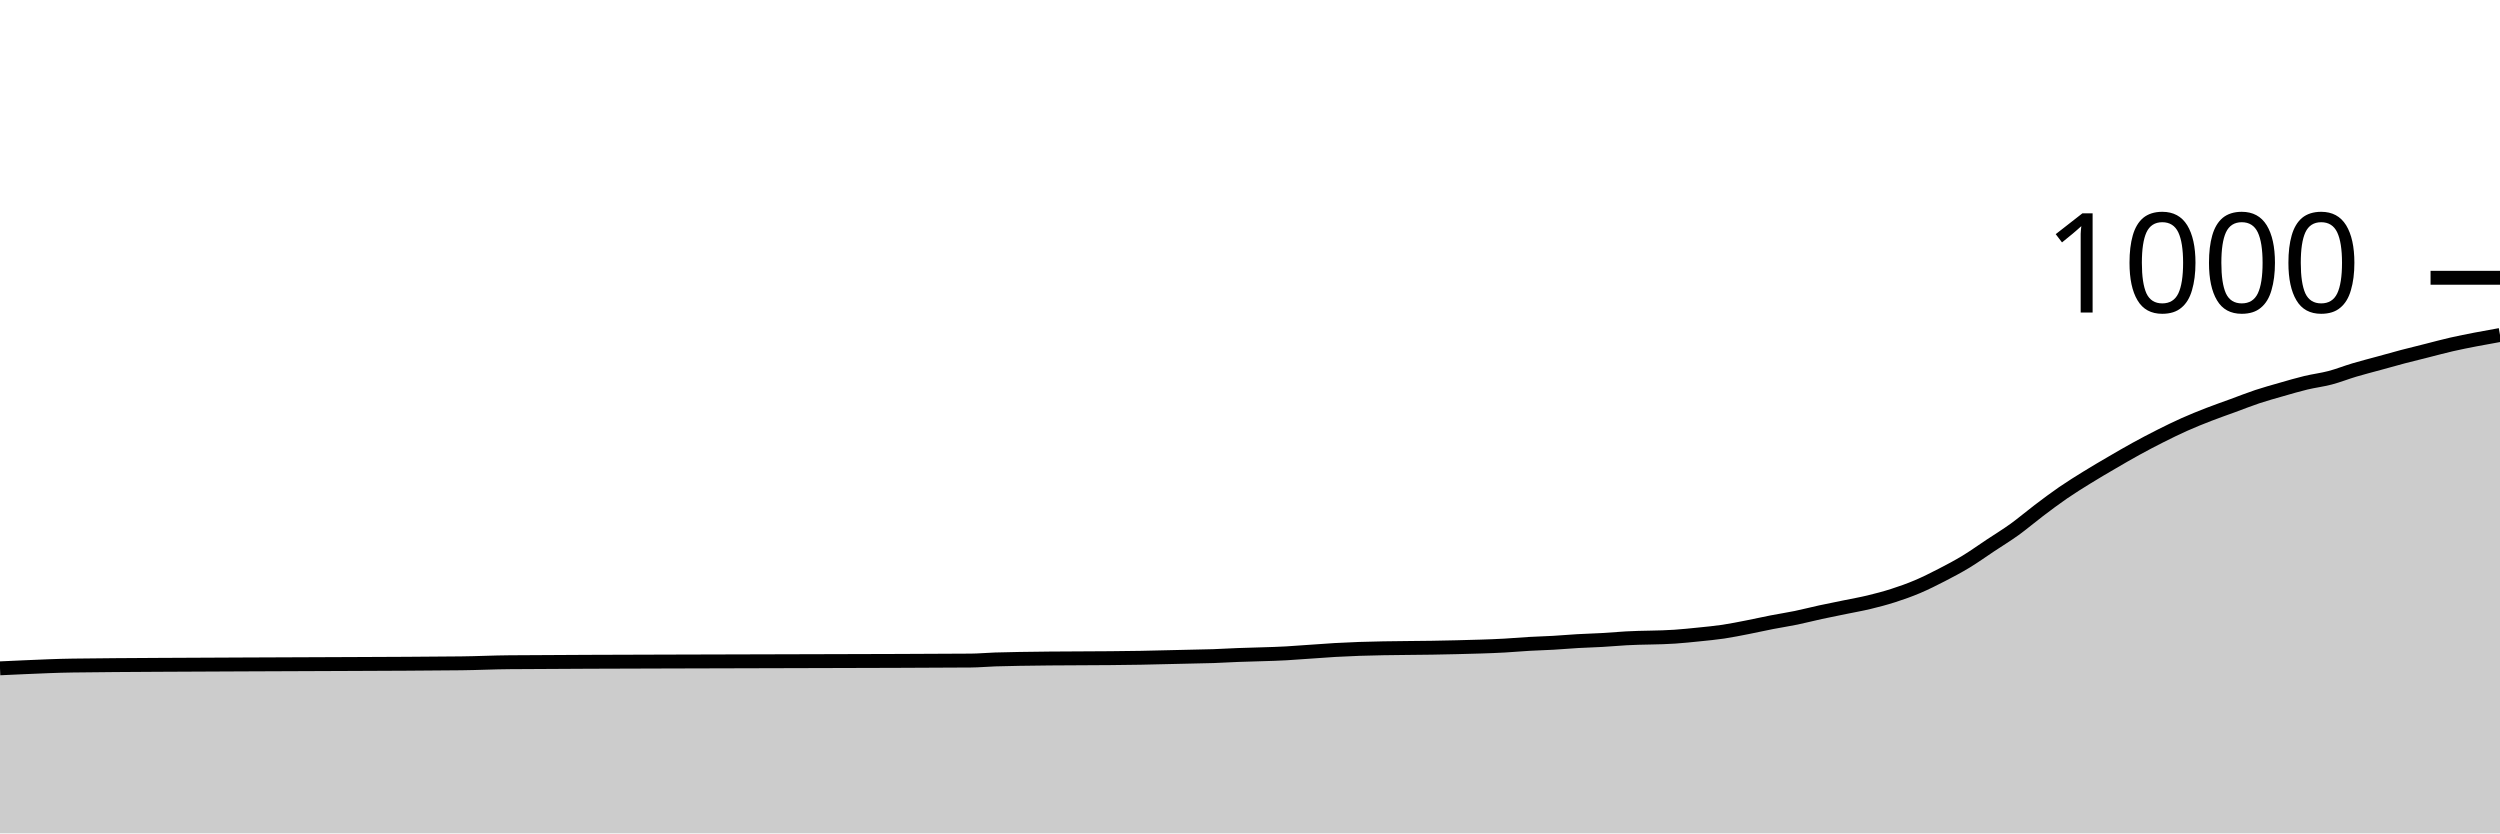
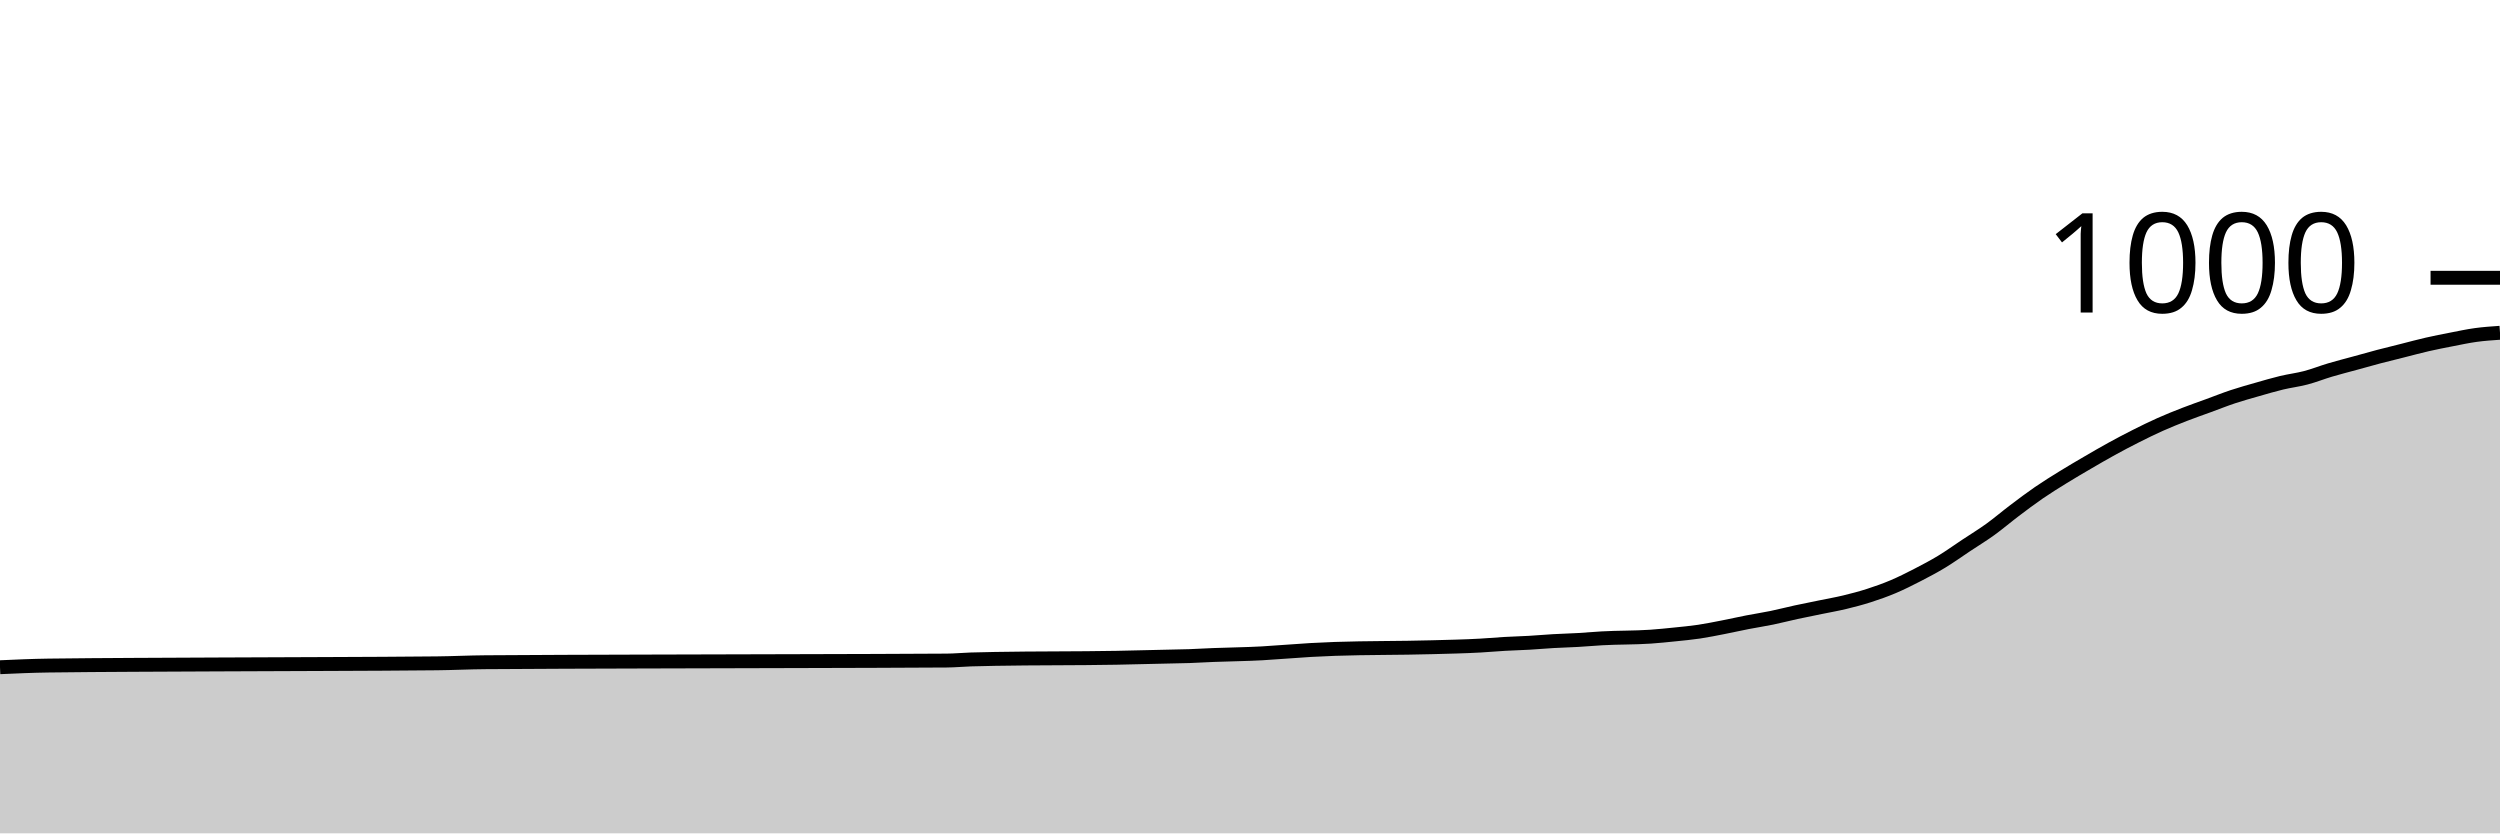
<svg xmlns="http://www.w3.org/2000/svg" viewBox="0 0 180 60">
  <g transform="translate(0,20)">
-     <path class="area" fill="rgba(0, 0, 0, 0.2)" d="M0,28.12C0.583,28.092,1.165,28.064,1.748,28.04C2.913,27.991,4.078,27.935,5.243,27.92C9.32,27.867,13.398,27.864,17.476,27.84C22.718,27.809,27.961,27.813,33.204,27.76C34.369,27.748,35.534,27.688,36.699,27.68C44.272,27.627,51.845,27.628,59.417,27.6C62.913,27.587,66.408,27.587,69.903,27.56C70.485,27.556,71.068,27.5,71.65,27.48C72.233,27.46,72.816,27.451,73.398,27.44C76.311,27.387,79.223,27.413,82.136,27.36C83.301,27.339,84.466,27.307,85.631,27.28C86.214,27.267,86.796,27.26,87.379,27.24C87.961,27.22,88.544,27.184,89.126,27.16C90.291,27.111,91.456,27.107,92.621,27.04C93.204,27.007,93.786,26.96,94.369,26.92C94.951,26.88,95.534,26.833,96.117,26.8C96.699,26.767,97.282,26.74,97.864,26.72C100.194,26.64,102.524,26.667,104.854,26.6C106.019,26.567,107.184,26.547,108.35,26.48C108.932,26.447,109.515,26.393,110.097,26.36C110.68,26.327,111.262,26.313,111.845,26.28C112.427,26.247,113.01,26.193,113.592,26.16C114.175,26.127,114.757,26.113,115.34,26.08C115.922,26.047,116.505,25.993,117.087,25.96C118.252,25.893,119.417,25.92,120.583,25.84C121.165,25.8,121.748,25.74,122.33,25.68C122.913,25.62,123.495,25.567,124.078,25.48C124.66,25.393,125.243,25.273,125.825,25.16C126.408,25.047,126.99,24.913,127.573,24.8C128.155,24.687,128.738,24.6,129.32,24.48C129.903,24.36,130.485,24.207,131.068,24.08C131.65,23.953,132.233,23.84,132.816,23.72C133.398,23.6,133.981,23.5,134.563,23.36C135.146,23.22,135.728,23.067,136.311,22.88C136.893,22.693,137.476,22.487,138.058,22.24C138.641,21.993,139.223,21.7,139.806,21.4C140.388,21.1,140.971,20.793,141.553,20.44C142.136,20.087,142.718,19.667,143.301,19.28C143.883,18.893,144.466,18.54,145.049,18.12C145.631,17.7,146.214,17.2,146.796,16.76C147.379,16.32,147.961,15.88,148.544,15.48C149.126,15.08,149.709,14.72,150.291,14.36C150.874,14,151.456,13.66,152.039,13.32C152.621,12.98,153.204,12.64,153.786,12.32C154.369,12,154.951,11.693,155.534,11.4C156.117,11.107,156.699,10.82,157.282,10.56C157.864,10.3,158.447,10.067,159.029,9.84C159.612,9.613,160.194,9.413,160.777,9.2C161.359,8.987,161.942,8.753,162.524,8.56C163.107,8.367,163.689,8.207,164.272,8.04C164.854,7.873,165.437,7.7,166.019,7.56C166.602,7.42,167.184,7.353,167.767,7.2C168.35,7.047,168.932,6.813,169.515,6.64C170.097,6.467,170.68,6.32,171.262,6.16C171.845,6,172.427,5.833,173.01,5.68C173.592,5.527,174.175,5.387,174.757,5.24C175.34,5.093,175.922,4.933,176.505,4.8C177.087,4.667,177.67,4.553,178.252,4.44C178.835,4.327,179.417,4.223,180,4.12L180,40C179.417,40,178.835,40,178.252,40C177.67,40,177.087,40,176.505,40C175.922,40,175.34,40,174.757,40C174.175,40,173.592,40,173.01,40C172.427,40,171.845,40,171.262,40C170.68,40,170.097,40,169.515,40C168.932,40,168.35,40,167.767,40C167.184,40,166.602,40,166.019,40C165.437,40,164.854,40,164.272,40C163.689,40,163.107,40,162.524,40C161.942,40,161.359,40,160.777,40C160.194,40,159.612,40,159.029,40C158.447,40,157.864,40,157.282,40C156.699,40,156.117,40,155.534,40C154.951,40,154.369,40,153.786,40C153.204,40,152.621,40,152.039,40C151.456,40,150.874,40,150.291,40C149.709,40,149.126,40,148.544,40C147.961,40,147.379,40,146.796,40C146.214,40,145.631,40,145.049,40C144.466,40,143.883,40,143.301,40C142.718,40,142.136,40,141.553,40C140.971,40,140.388,40,139.806,40C139.223,40,138.641,40,138.058,40C137.476,40,136.893,40,136.311,40C135.728,40,135.146,40,134.563,40C133.981,40,133.398,40,132.816,40C132.233,40,131.65,40,131.068,40C130.485,40,129.903,40,129.32,40C128.738,40,128.155,40,127.573,40C126.99,40,126.408,40,125.825,40C125.243,40,124.66,40,124.078,40C123.495,40,122.913,40,122.33,40C121.748,40,121.165,40,120.583,40C119.417,40,118.252,40,117.087,40C116.505,40,115.922,40,115.34,40C114.757,40,114.175,40,113.592,40C113.01,40,112.427,40,111.845,40C111.262,40,110.68,40,110.097,40C109.515,40,108.932,40,108.35,40C107.184,40,106.019,40,104.854,40C102.524,40,100.194,40,97.864,40C97.282,40,96.699,40,96.117,40C95.534,40,94.951,40,94.369,40C93.786,40,93.204,40,92.621,40C91.456,40,90.291,40,89.126,40C88.544,40,87.961,40,87.379,40C86.796,40,86.214,40,85.631,40C84.466,40,83.301,40,82.136,40C79.223,40,76.311,40,73.398,40C72.816,40,72.233,40,71.65,40C71.068,40,70.485,40,69.903,40C66.408,40,62.913,40,59.417,40C51.845,40,44.272,40,36.699,40C35.534,40,34.369,40,33.204,40C27.961,40,22.718,40,17.476,40C13.398,40,9.32,40,5.243,40C4.078,40,2.913,40,1.748,40C1.165,40,0.583,40,0,40Z" />
-     <path class="line" stroke="black" fill="none" d="M0,28.12C0.583,28.092,1.165,28.064,1.748,28.04C2.913,27.991,4.078,27.935,5.243,27.92C9.32,27.867,13.398,27.864,17.476,27.84C22.718,27.809,27.961,27.813,33.204,27.76C34.369,27.748,35.534,27.688,36.699,27.68C44.272,27.627,51.845,27.628,59.417,27.6C62.913,27.587,66.408,27.587,69.903,27.56C70.485,27.556,71.068,27.5,71.65,27.48C72.233,27.46,72.816,27.451,73.398,27.44C76.311,27.387,79.223,27.413,82.136,27.36C83.301,27.339,84.466,27.307,85.631,27.28C86.214,27.267,86.796,27.26,87.379,27.24C87.961,27.22,88.544,27.184,89.126,27.16C90.291,27.111,91.456,27.107,92.621,27.04C93.204,27.007,93.786,26.96,94.369,26.92C94.951,26.88,95.534,26.833,96.117,26.8C96.699,26.767,97.282,26.74,97.864,26.72C100.194,26.64,102.524,26.667,104.854,26.6C106.019,26.567,107.184,26.547,108.35,26.48C108.932,26.447,109.515,26.393,110.097,26.36C110.68,26.327,111.262,26.313,111.845,26.28C112.427,26.247,113.01,26.193,113.592,26.16C114.175,26.127,114.757,26.113,115.34,26.08C115.922,26.047,116.505,25.993,117.087,25.96C118.252,25.893,119.417,25.92,120.583,25.84C121.165,25.8,121.748,25.74,122.33,25.68C122.913,25.62,123.495,25.567,124.078,25.48C124.66,25.393,125.243,25.273,125.825,25.16C126.408,25.047,126.99,24.913,127.573,24.8C128.155,24.687,128.738,24.6,129.32,24.48C129.903,24.36,130.485,24.207,131.068,24.08C131.65,23.953,132.233,23.84,132.816,23.72C133.398,23.6,133.981,23.5,134.563,23.36C135.146,23.22,135.728,23.067,136.311,22.88C136.893,22.693,137.476,22.487,138.058,22.24C138.641,21.993,139.223,21.7,139.806,21.4C140.388,21.1,140.971,20.793,141.553,20.44C142.136,20.087,142.718,19.667,143.301,19.28C143.883,18.893,144.466,18.54,145.049,18.12C145.631,17.7,146.214,17.2,146.796,16.76C147.379,16.32,147.961,15.88,148.544,15.48C149.126,15.08,149.709,14.72,150.291,14.36C150.874,14,151.456,13.66,152.039,13.32C152.621,12.98,153.204,12.64,153.786,12.32C154.369,12,154.951,11.693,155.534,11.4C156.117,11.107,156.699,10.82,157.282,10.56C157.864,10.3,158.447,10.067,159.029,9.84C159.612,9.613,160.194,9.413,160.777,9.2C161.359,8.987,161.942,8.753,162.524,8.56C163.107,8.367,163.689,8.207,164.272,8.04C164.854,7.873,165.437,7.7,166.019,7.56C166.602,7.42,167.184,7.353,167.767,7.2C168.35,7.047,168.932,6.813,169.515,6.64C170.097,6.467,170.68,6.32,171.262,6.16C171.845,6,172.427,5.833,173.01,5.68C173.592,5.527,174.175,5.387,174.757,5.24C175.34,5.093,175.922,4.933,176.505,4.8C177.087,4.667,177.67,4.553,178.252,4.44C178.835,4.327,179.417,4.223,180,4.12" />
+     <path class="area" fill="rgba(0, 0, 0, 0.2)" d="M0,28.04C1.165,27.988,2.33,27.935,3.495,27.92C7.573,27.867,11.65,27.864,15.728,27.84C20.971,27.809,26.214,27.813,31.456,27.76C32.621,27.748,33.786,27.688,34.951,27.68C42.524,27.627,50.097,27.628,57.67,27.6C61.165,27.587,64.66,27.587,68.155,27.56C68.738,27.556,69.32,27.5,69.903,27.48C70.485,27.46,71.068,27.451,71.65,27.44C74.563,27.387,77.476,27.413,80.388,27.36C81.553,27.339,82.718,27.307,83.883,27.28C84.466,27.267,85.049,27.26,85.631,27.24C86.214,27.22,86.796,27.184,87.379,27.16C88.544,27.111,89.709,27.107,90.874,27.04C91.456,27.007,92.039,26.96,92.621,26.92C93.204,26.88,93.786,26.833,94.369,26.8C94.951,26.767,95.534,26.74,96.117,26.72C98.447,26.64,100.777,26.667,103.107,26.6C104.272,26.567,105.437,26.547,106.602,26.48C107.184,26.447,107.767,26.393,108.35,26.36C108.932,26.327,109.515,26.313,110.097,26.28C110.68,26.247,111.262,26.193,111.845,26.16C112.427,26.127,113.01,26.113,113.592,26.08C114.175,26.047,114.757,25.993,115.34,25.96C116.505,25.893,117.67,25.92,118.835,25.84C119.417,25.8,120,25.74,120.583,25.68C121.165,25.62,121.748,25.567,122.33,25.48C122.913,25.393,123.495,25.273,124.078,25.16C124.66,25.047,125.243,24.913,125.825,24.8C126.408,24.687,126.99,24.6,127.573,24.48C128.155,24.36,128.738,24.207,129.32,24.08C129.903,23.953,130.485,23.84,131.068,23.72C131.65,23.6,132.233,23.5,132.816,23.36C133.398,23.22,133.981,23.067,134.563,22.88C135.146,22.693,135.728,22.487,136.311,22.24C136.893,21.993,137.476,21.7,138.058,21.4C138.641,21.1,139.223,20.793,139.806,20.44C140.388,20.087,140.971,19.667,141.553,19.28C142.136,18.893,142.718,18.54,143.301,18.12C143.883,17.7,144.466,17.2,145.049,16.76C145.631,16.32,146.214,15.88,146.796,15.48C147.379,15.08,147.961,14.72,148.544,14.36C149.126,14,149.709,13.66,150.291,13.32C150.874,12.98,151.456,12.64,152.039,12.32C152.621,12,153.204,11.693,153.786,11.4C154.369,11.107,154.951,10.82,155.534,10.56C156.117,10.3,156.699,10.067,157.282,9.84C157.864,9.613,158.447,9.413,159.029,9.2C159.612,8.987,160.194,8.753,160.777,8.56C161.359,8.367,161.942,8.207,162.524,8.04C163.107,7.873,163.689,7.7,164.272,7.56C164.854,7.42,165.437,7.353,166.019,7.2C166.602,7.047,167.184,6.813,167.767,6.64C168.35,6.467,168.932,6.32,169.515,6.16C170.097,6,170.68,5.833,171.262,5.68C171.845,5.527,172.427,5.387,173.01,5.24C173.592,5.093,174.175,4.933,174.757,4.8C175.34,4.667,175.922,4.553,176.505,4.44C177.087,4.327,177.67,4.2,178.252,4.12C178.835,4.04,179.417,4,180,3.96L180,40C179.417,40,178.835,40,178.252,40C177.67,40,177.087,40,176.505,40C175.922,40,175.34,40,174.757,40C174.175,40,173.592,40,173.01,40C172.427,40,171.845,40,171.262,40C170.68,40,170.097,40,169.515,40C168.932,40,168.35,40,167.767,40C167.184,40,166.602,40,166.019,40C165.437,40,164.854,40,164.272,40C163.689,40,163.107,40,162.524,40C161.942,40,161.359,40,160.777,40C160.194,40,159.612,40,159.029,40C158.447,40,157.864,40,157.282,40C156.699,40,156.117,40,155.534,40C154.951,40,154.369,40,153.786,40C153.204,40,152.621,40,152.039,40C151.456,40,150.874,40,150.291,40C149.709,40,149.126,40,148.544,40C147.961,40,147.379,40,146.796,40C146.214,40,145.631,40,145.049,40C144.466,40,143.883,40,143.301,40C142.718,40,142.136,40,141.553,40C140.971,40,140.388,40,139.806,40C139.223,40,138.641,40,138.058,40C137.476,40,136.893,40,136.311,40C135.728,40,135.146,40,134.563,40C133.981,40,133.398,40,132.816,40C132.233,40,131.65,40,131.068,40C130.485,40,129.903,40,129.32,40C128.738,40,128.155,40,127.573,40C126.99,40,126.408,40,125.825,40C125.243,40,124.66,40,124.078,40C123.495,40,122.913,40,122.33,40C121.748,40,121.165,40,120.583,40C120,40,119.417,40,118.835,40C117.67,40,116.505,40,115.34,40C114.757,40,114.175,40,113.592,40C113.01,40,112.427,40,111.845,40C111.262,40,110.68,40,110.097,40C109.515,40,108.932,40,108.35,40C107.767,40,107.184,40,106.602,40C105.437,40,104.272,40,103.107,40C100.777,40,98.447,40,96.117,40C95.534,40,94.951,40,94.369,40C93.786,40,93.204,40,92.621,40C92.039,40,91.456,40,90.874,40C89.709,40,88.544,40,87.379,40C86.796,40,86.214,40,85.631,40C85.049,40,84.466,40,83.883,40C82.718,40,81.553,40,80.388,40C77.476,40,74.563,40,71.65,40C71.068,40,70.485,40,69.903,40C69.32,40,68.738,40,68.155,40C64.66,40,61.165,40,57.67,40C50.097,40,42.524,40,34.951,40C33.786,40,32.621,40,31.456,40C26.214,40,20.971,40,15.728,40C11.65,40,7.573,40,3.495,40C2.33,40,1.165,40,0,40Z" />
+     <path class="line" stroke="black" fill="none" d="M0,28.04C1.165,27.988,2.33,27.935,3.495,27.92C7.573,27.867,11.65,27.864,15.728,27.84C20.971,27.809,26.214,27.813,31.456,27.76C32.621,27.748,33.786,27.688,34.951,27.68C42.524,27.627,50.097,27.628,57.67,27.6C61.165,27.587,64.66,27.587,68.155,27.56C68.738,27.556,69.32,27.5,69.903,27.48C70.485,27.46,71.068,27.451,71.65,27.44C74.563,27.387,77.476,27.413,80.388,27.36C81.553,27.339,82.718,27.307,83.883,27.28C84.466,27.267,85.049,27.26,85.631,27.24C86.214,27.22,86.796,27.184,87.379,27.16C88.544,27.111,89.709,27.107,90.874,27.04C91.456,27.007,92.039,26.96,92.621,26.92C93.204,26.88,93.786,26.833,94.369,26.8C94.951,26.767,95.534,26.74,96.117,26.72C98.447,26.64,100.777,26.667,103.107,26.6C104.272,26.567,105.437,26.547,106.602,26.48C107.184,26.447,107.767,26.393,108.35,26.36C108.932,26.327,109.515,26.313,110.097,26.28C110.68,26.247,111.262,26.193,111.845,26.16C112.427,26.127,113.01,26.113,113.592,26.08C114.175,26.047,114.757,25.993,115.34,25.96C116.505,25.893,117.67,25.92,118.835,25.84C119.417,25.8,120,25.74,120.583,25.68C121.165,25.62,121.748,25.567,122.33,25.48C122.913,25.393,123.495,25.273,124.078,25.16C124.66,25.047,125.243,24.913,125.825,24.8C126.408,24.687,126.99,24.6,127.573,24.48C128.155,24.36,128.738,24.207,129.32,24.08C129.903,23.953,130.485,23.84,131.068,23.72C131.65,23.6,132.233,23.5,132.816,23.36C133.398,23.22,133.981,23.067,134.563,22.88C135.146,22.693,135.728,22.487,136.311,22.24C136.893,21.993,137.476,21.7,138.058,21.4C138.641,21.1,139.223,20.793,139.806,20.44C140.388,20.087,140.971,19.667,141.553,19.28C142.136,18.893,142.718,18.54,143.301,18.12C143.883,17.7,144.466,17.2,145.049,16.76C145.631,16.32,146.214,15.88,146.796,15.48C147.379,15.08,147.961,14.72,148.544,14.36C149.126,14,149.709,13.66,150.291,13.32C150.874,12.98,151.456,12.64,152.039,12.32C152.621,12,153.204,11.693,153.786,11.4C154.369,11.107,154.951,10.82,155.534,10.56C156.117,10.3,156.699,10.067,157.282,9.84C157.864,9.613,158.447,9.413,159.029,9.2C159.612,8.987,160.194,8.753,160.777,8.56C161.359,8.367,161.942,8.207,162.524,8.04C163.107,7.873,163.689,7.7,164.272,7.56C164.854,7.42,165.437,7.353,166.019,7.2C166.602,7.047,167.184,6.813,167.767,6.64C168.35,6.467,168.932,6.32,169.515,6.16C170.097,6,170.68,5.833,171.262,5.68C171.845,5.527,172.427,5.387,173.01,5.24C173.592,5.093,174.175,4.933,174.757,4.8C175.34,4.667,175.922,4.553,176.505,4.44C177.087,4.327,177.67,4.2,178.252,4.12C178.835,4.04,179.417,4,180,3.96" />
    <path class="axis-ceiling" stroke-width="1" stroke="black" fill="none" d="M175,0L180,0" />
    <text class="axis-ceiling-label" font-family="sans-serif" text-anchor="end" font-size="10px" x="170" y="2.5">1000</text>
  </g>
</svg>
